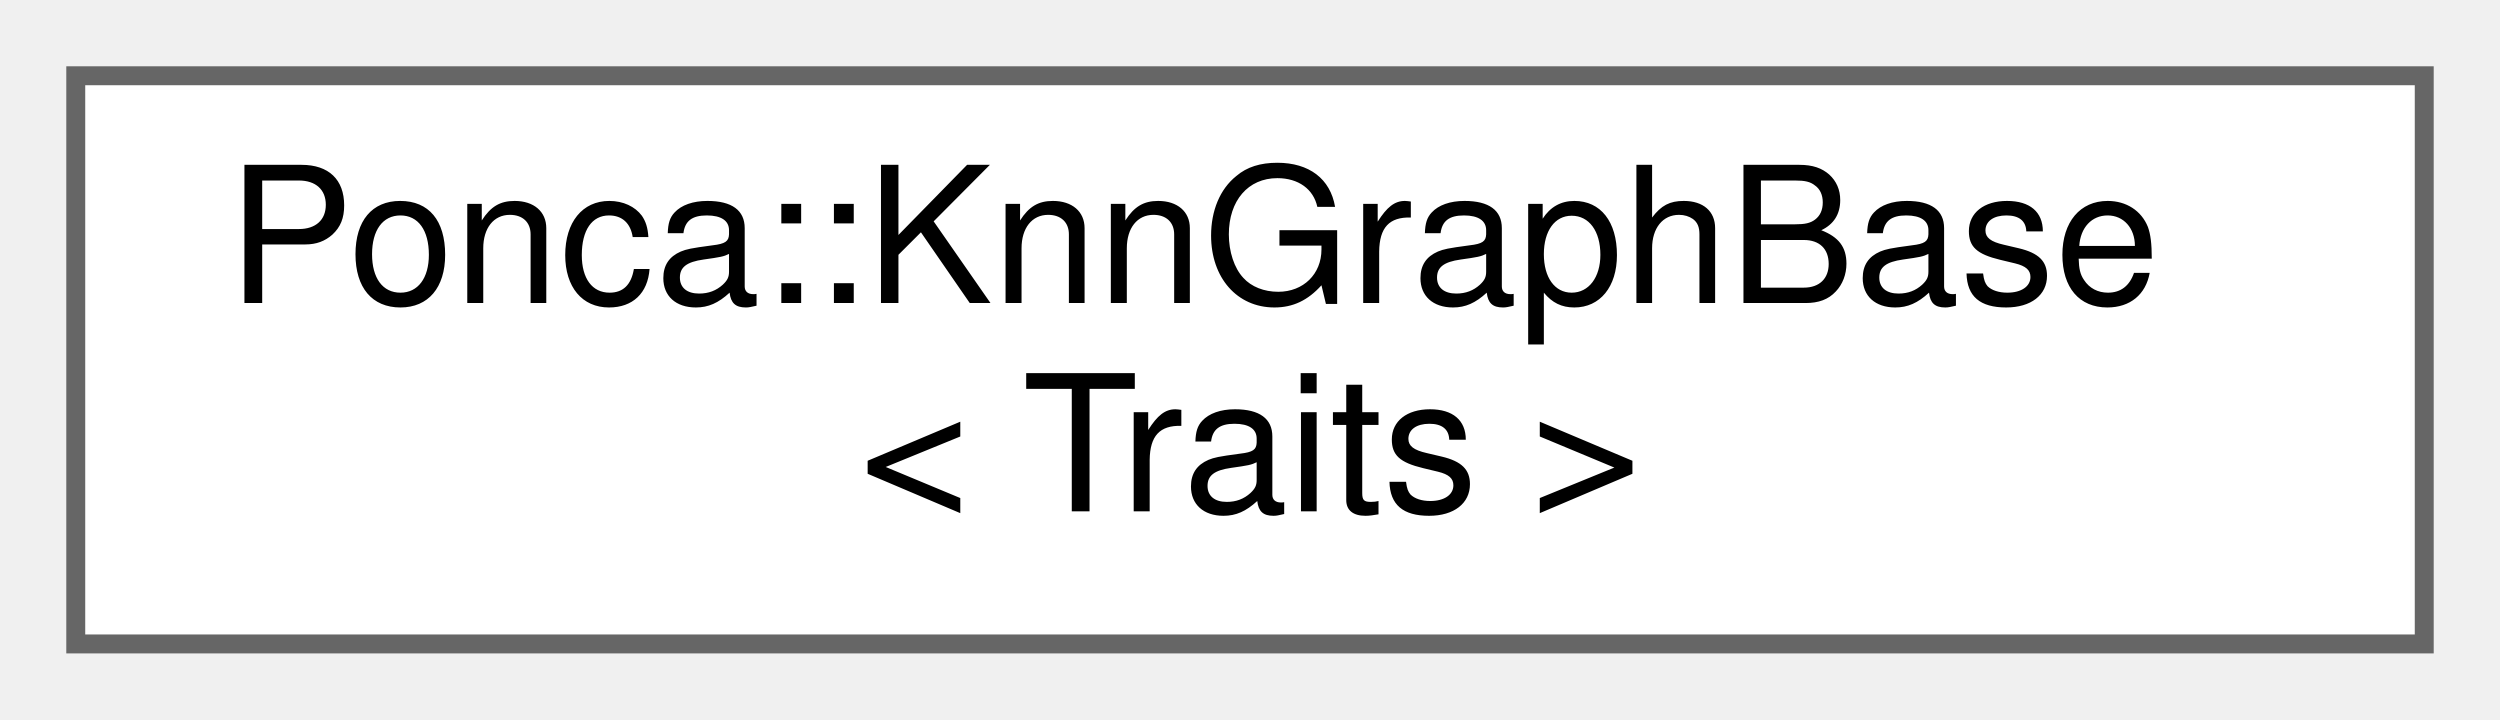
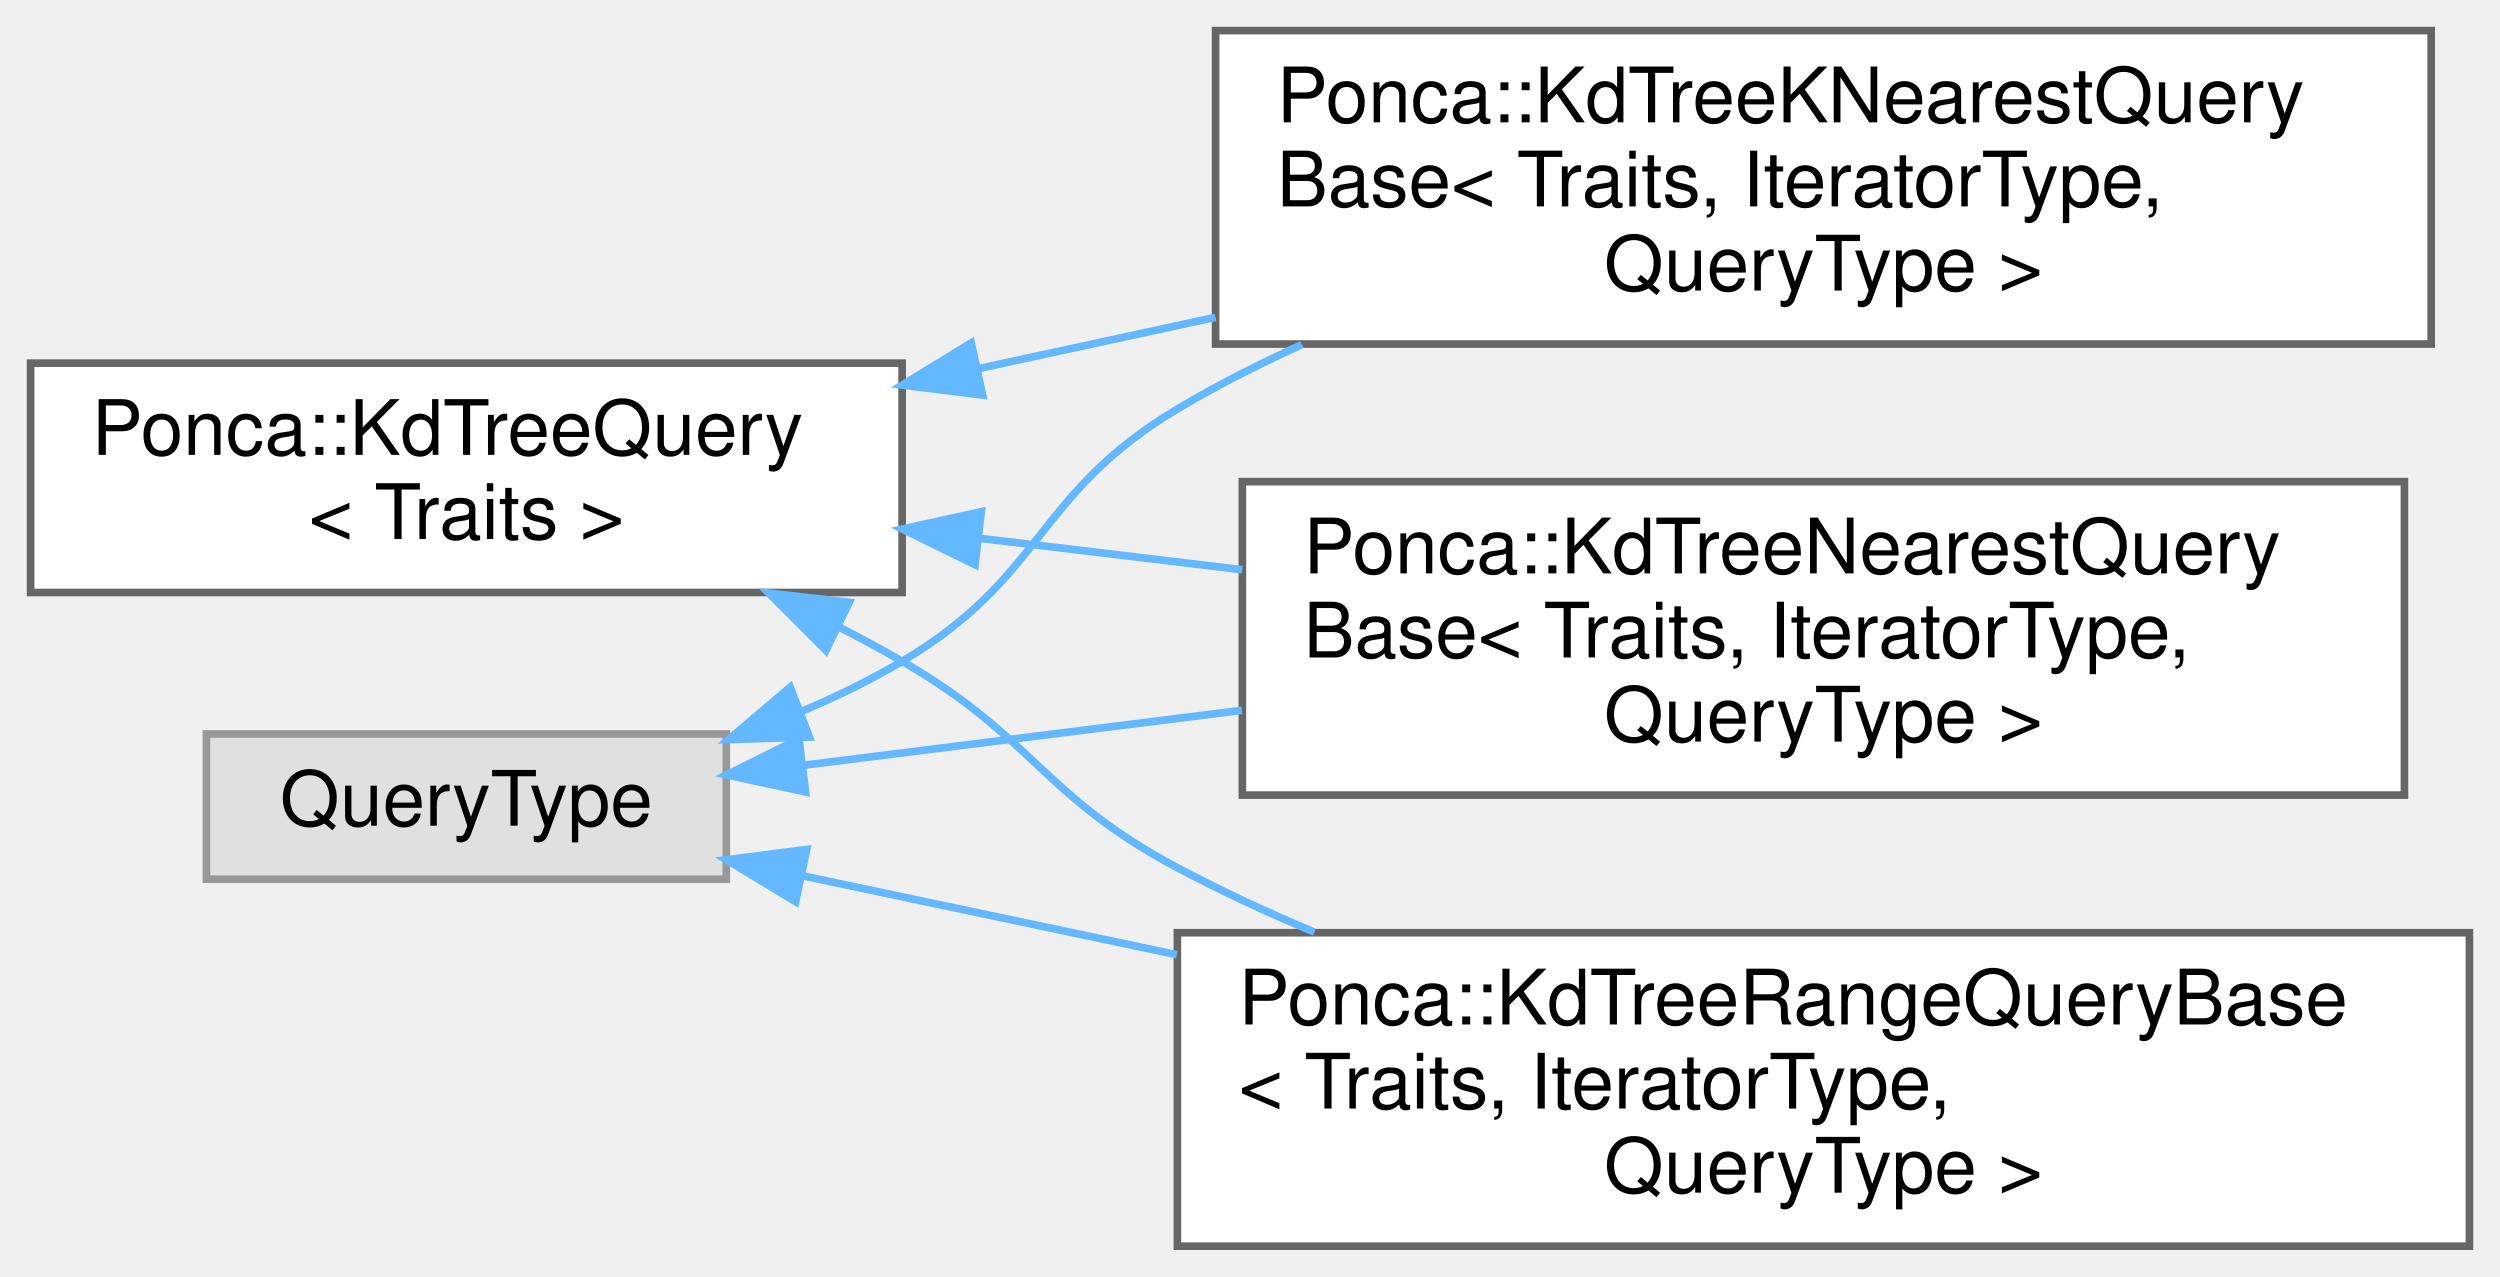
- <svg xmlns="http://www.w3.org/2000/svg" xmlns:xlink="http://www.w3.org/1999/xlink" width="132pt" height="38pt" viewBox="0.00 0.00 132.00 38.00">
-   <g id="graph0" class="graph" transform="scale(1 1) rotate(0) translate(4 34)">
+ <svg xmlns="http://www.w3.org/2000/svg" xmlns:xlink="http://www.w3.org/1999/xlink" width="327pt" height="167pt" viewBox="0.00 0.00 327.00 167.00">
+   <g id="graph0" class="graph" transform="scale(1 1) rotate(0) translate(4 163)">
    <g id="node1" class="node">
      <g id="a_node1">
-         <a xlink:href="classPonca_1_1KnnGraphBase.html" target="_top" xlink:title="Customizable base class for KnnGraph datastructure.">
-           <polygon fill="white" stroke="#666666" points="124,-30 0,-30 0,0 124,0 124,-30" />
-           <text text-anchor="start" x="8" y="-18" font-family="Helvetica,sans-Serif" font-size="10.00">Ponca::KnnGraphBase</text>
-           <text text-anchor="middle" x="62" y="-7" font-family="Helvetica,sans-Serif" font-size="10.00">&lt; Traits &gt;</text>
+         <a xlink:href="classPonca_1_1KdTreeQuery.html" target="_top" xlink:title=" ">
+           <polygon fill="white" stroke="#666666" points="114,-115.5 0,-115.5 0,-85.5 114,-85.5 114,-115.5" />
+           <text text-anchor="start" x="8" y="-103.5" font-family="Helvetica,sans-Serif" font-size="10.00">Ponca::KdTreeQuery</text>
+           <text text-anchor="middle" x="57" y="-92.5" font-family="Helvetica,sans-Serif" font-size="10.00">&lt; Traits &gt;</text>
        </a>
      </g>
    </g>
+     <g id="node2" class="node">
+       <g id="a_node2">
+         <a xlink:href="classPonca_1_1KdTreeKNearestQueryBase.html" target="_top" xlink:title=" ">
+           <polygon fill="white" stroke="#666666" points="314,-159 155,-159 155,-118 314,-118 314,-159" />
+           <text text-anchor="start" x="163" y="-147" font-family="Helvetica,sans-Serif" font-size="10.00">Ponca::KdTreeKNearestQuery</text>
+           <text text-anchor="start" x="163" y="-136" font-family="Helvetica,sans-Serif" font-size="10.00">Base&lt; Traits, IteratorType,</text>
+           <text text-anchor="middle" x="234.5" y="-125" font-family="Helvetica,sans-Serif" font-size="10.00"> QueryType &gt;</text>
+         </a>
+       </g>
+     </g>
+     <g id="edge1" class="edge">
+       <path fill="none" stroke="#63b8ff" d="M123.97,-114.78C134.09,-116.98 144.63,-119.26 154.99,-121.5" />
+       <polygon fill="#63b8ff" stroke="#63b8ff" points="124.53,-111.32 114.01,-112.63 123.04,-118.16 124.53,-111.32" />
+     </g>
+     <g id="node3" class="node">
+       <g id="a_node3">
+         <a xlink:href="classPonca_1_1KdTreeNearestQueryBase.html" target="_top" xlink:title=" ">
+           <polygon fill="white" stroke="#666666" points="310.5,-100 158.5,-100 158.5,-59 310.5,-59 310.5,-100" />
+           <text text-anchor="start" x="166.5" y="-88" font-family="Helvetica,sans-Serif" font-size="10.00">Ponca::KdTreeNearestQuery</text>
+           <text text-anchor="start" x="166.5" y="-77" font-family="Helvetica,sans-Serif" font-size="10.00">Base&lt; Traits, IteratorType,</text>
+           <text text-anchor="middle" x="234.5" y="-66" font-family="Helvetica,sans-Serif" font-size="10.00"> QueryType &gt;</text>
+         </a>
+       </g>
+     </g>
+     <g id="edge2" class="edge">
+       <path fill="none" stroke="#63b8ff" d="M124.14,-92.59C135.35,-91.24 147.07,-89.84 158.49,-88.48" />
+       <polygon fill="#63b8ff" stroke="#63b8ff" points="123.53,-89.13 114.01,-93.8 124.36,-96.08 123.53,-89.13" />
+     </g>
+     <g id="node4" class="node">
+       <g id="a_node4">
+         <a xlink:href="classPonca_1_1KdTreeRangeQueryBase.html" target="_top" xlink:title=" ">
+           <polygon fill="white" stroke="#666666" points="319,-41 150,-41 150,0 319,0 319,-41" />
+           <text text-anchor="start" x="158" y="-29" font-family="Helvetica,sans-Serif" font-size="10.00">Ponca::KdTreeRangeQueryBase</text>
+           <text text-anchor="start" x="158" y="-18" font-family="Helvetica,sans-Serif" font-size="10.00">&lt; Traits, IteratorType,</text>
+           <text text-anchor="middle" x="234.5" y="-7" font-family="Helvetica,sans-Serif" font-size="10.00"> QueryType &gt;</text>
+         </a>
+       </g>
+     </g>
+     <g id="edge3" class="edge">
+       <path fill="none" stroke="#63b8ff" d="M105.72,-80.99C108.56,-79.54 111.34,-78.04 114,-76.5 131.31,-66.49 132.34,-58.89 150,-49.5 155.69,-46.47 161.76,-43.66 167.93,-41.07" />
+       <polygon fill="#63b8ff" stroke="#63b8ff" points="104.03,-77.92 96.55,-85.42 107.08,-84.22 104.03,-77.92" />
+     </g>
+     <g id="node5" class="node">
+       <g id="a_node5">
+         <a xlink:title=" ">
+           <polygon fill="#e0e0e0" stroke="#999999" points="91,-67 23,-67 23,-48 91,-48 91,-67" />
+           <text text-anchor="middle" x="57" y="-55" font-family="Helvetica,sans-Serif" font-size="10.00">QueryType</text>
+         </a>
+       </g>
+     </g>
+     <g id="edge4" class="edge">
+       <path fill="none" stroke="#63b8ff" d="M100.76,-69.91C105.35,-71.85 109.86,-74.05 114,-76.5 132.68,-87.56 131.36,-98.38 150,-109.5 155.14,-112.57 160.65,-115.37 166.3,-117.93" />
+       <polygon fill="#63b8ff" stroke="#63b8ff" points="101.87,-66.59 91.28,-66.26 99.36,-73.12 101.87,-66.59" />
+     </g>
+     <g id="edge5" class="edge">
+       <path fill="none" stroke="#63b8ff" d="M101.31,-62.93C118.56,-65.09 138.93,-67.64 158.44,-70.09" />
+       <polygon fill="#63b8ff" stroke="#63b8ff" points="101.37,-59.41 91.01,-61.64 100.5,-66.35 101.37,-59.41" />
+     </g>
+     <g id="edge6" class="edge">
+       <path fill="none" stroke="#63b8ff" d="M100.89,-48.46C115.74,-45.33 132.94,-41.7 149.93,-38.12" />
+       <polygon fill="#63b8ff" stroke="#63b8ff" points="100.07,-45.05 91.01,-50.54 101.52,-51.9 100.07,-45.05" />
+     </g>
  </g>
</svg>
